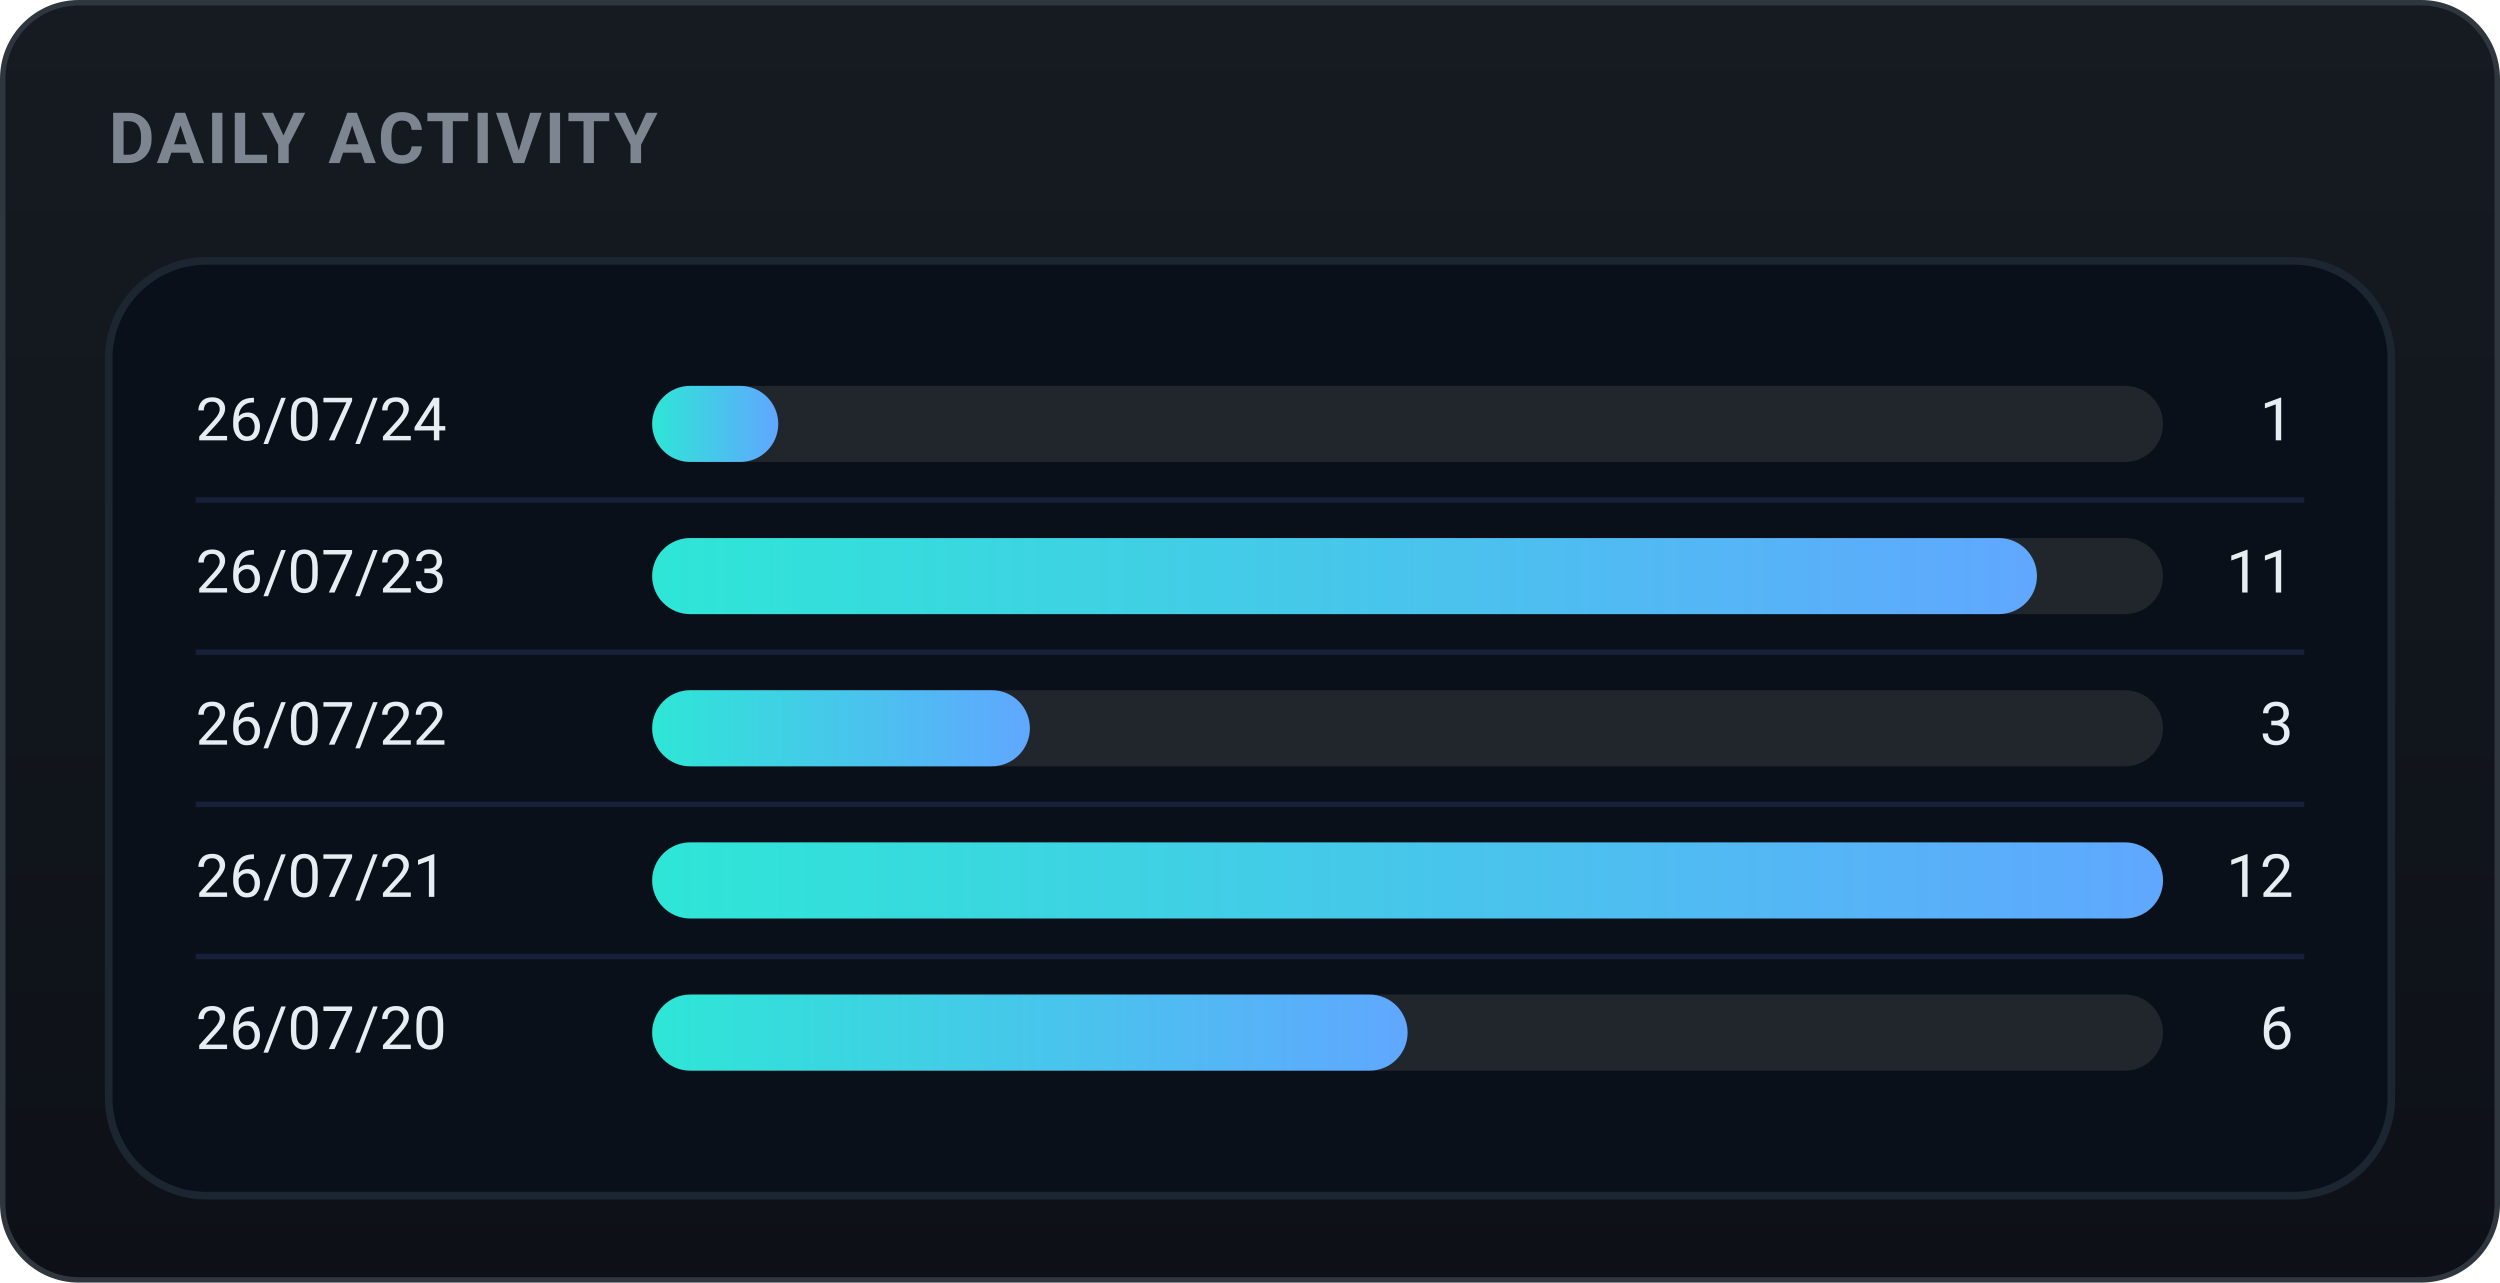
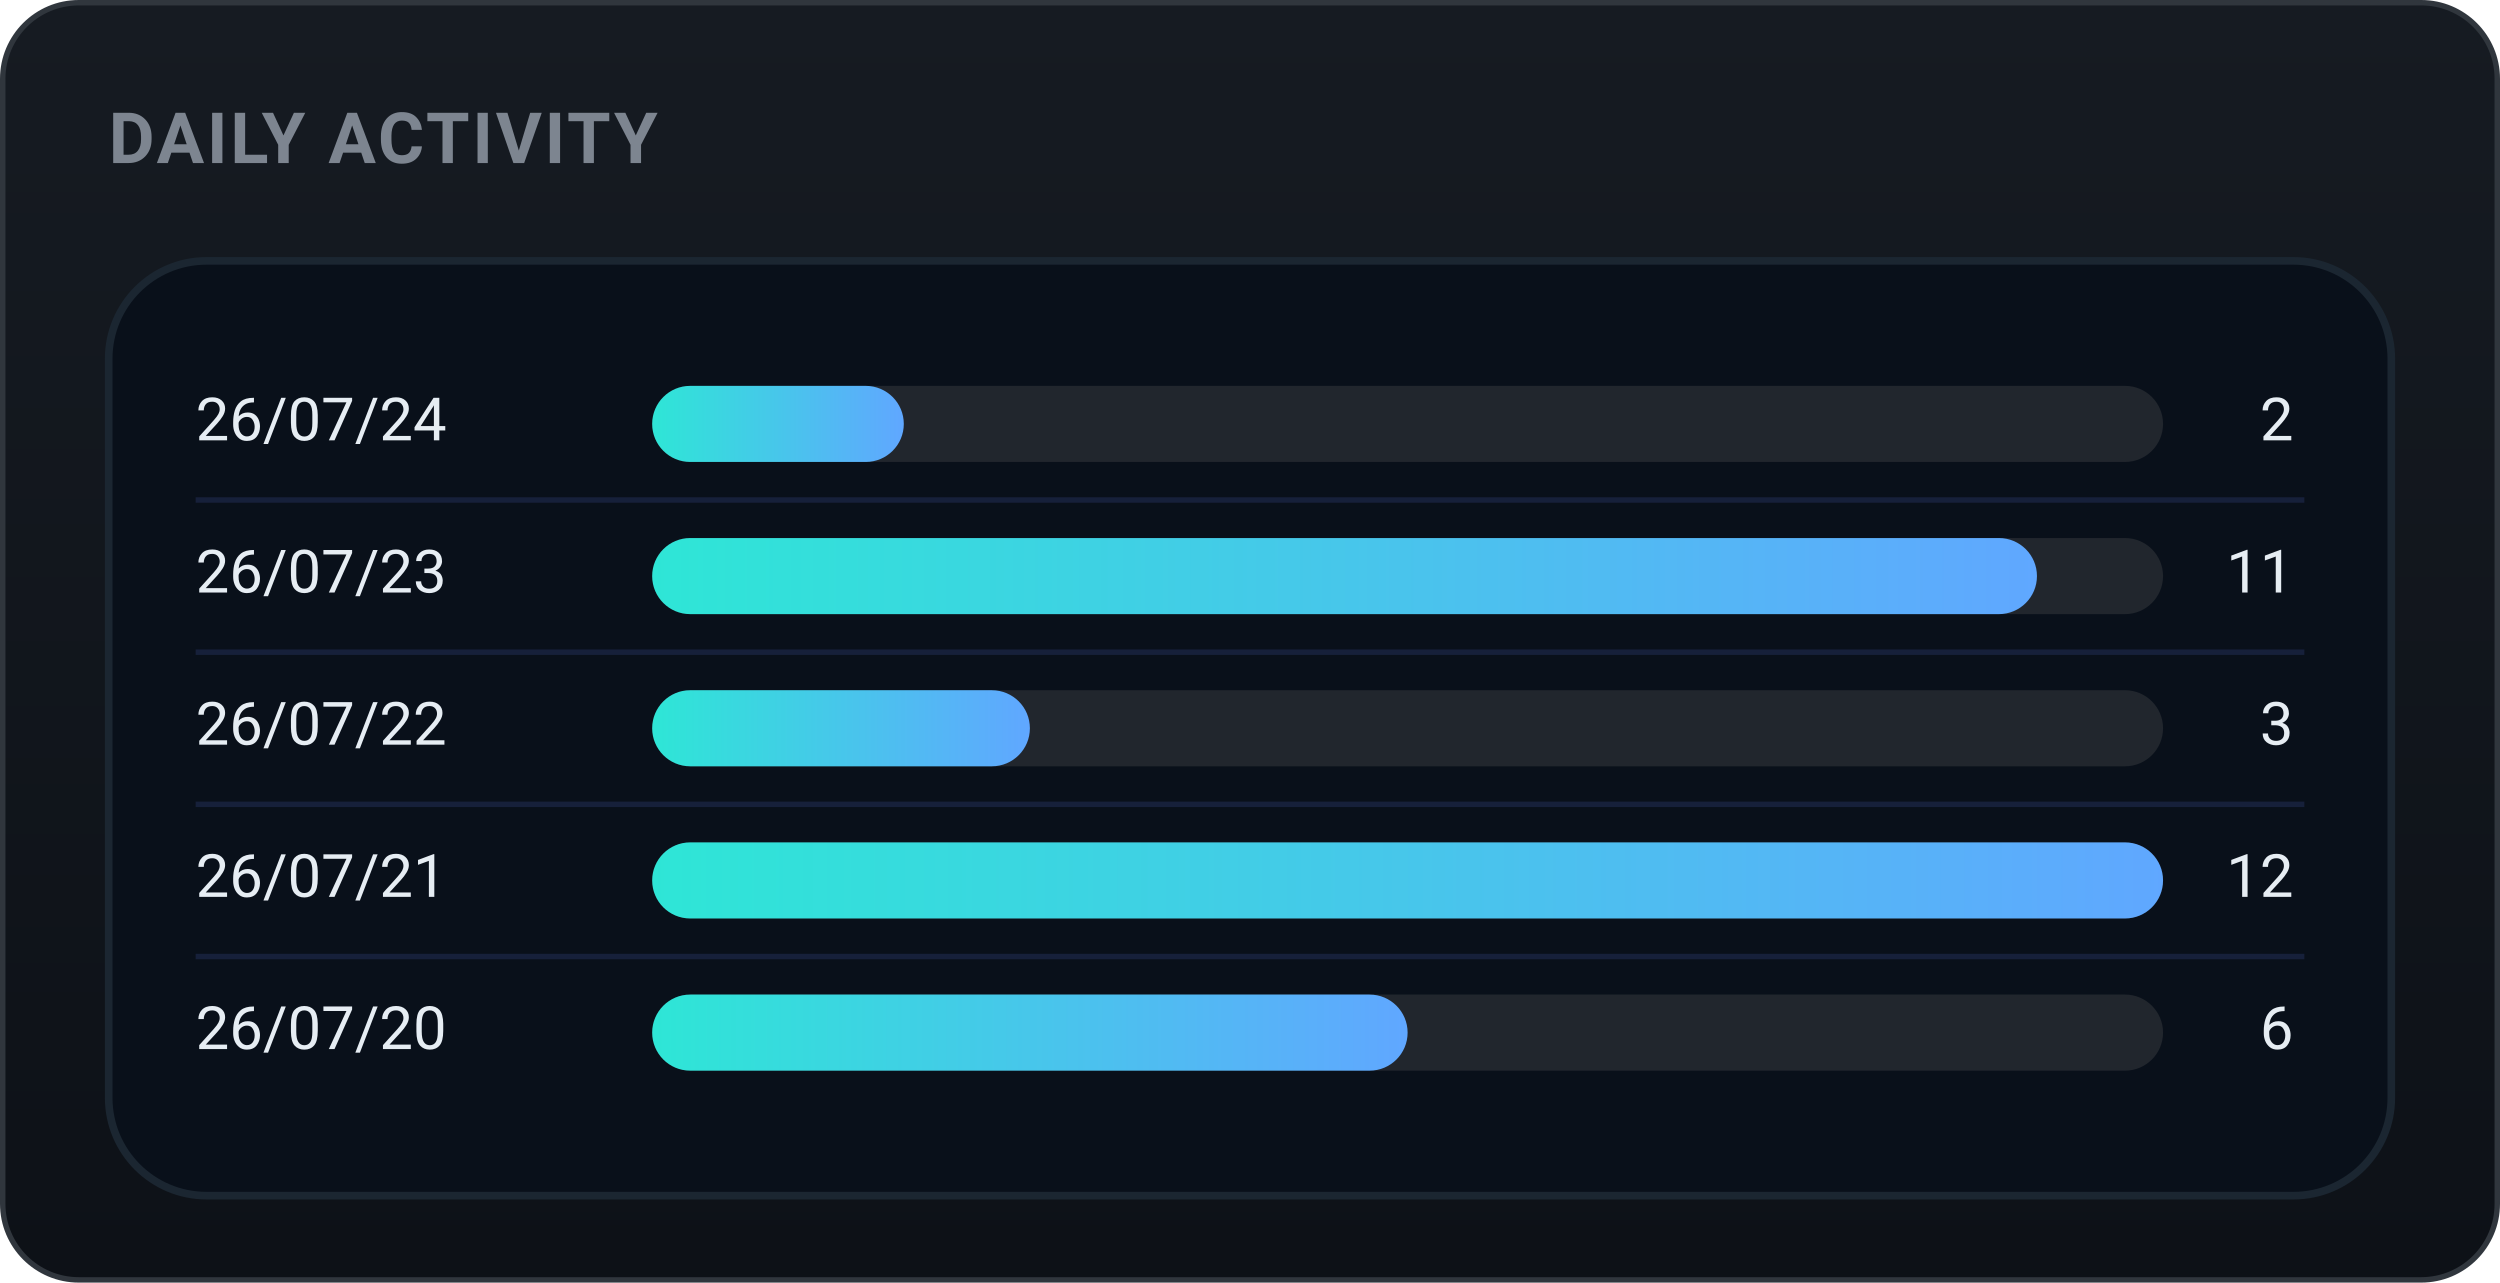
<svg xmlns="http://www.w3.org/2000/svg" width="460" height="236" viewBox="0 0 460 236" role="img" font-family="-apple-system,BlinkMacSystemFont,'Segoe UI',Roboto,'Apple SD Gothic Neo','Malgun Gothic',sans-serif">
  <defs>
    <linearGradient id="bgg" x1="0" y1="0" x2="0" y2="1">
      <stop offset="0" stop-color="#161b22" />
      <stop offset="1" stop-color="#0d1117" />
    </linearGradient>
    <linearGradient id="daily-gradient" x1="0" y1="0" x2="1" y2="0">
      <stop offset="0%" stop-color="#2ee6d6" />
      <stop offset="100%" stop-color="#60a7ff" />
    </linearGradient>
  </defs>
  <rect x="0.5" y="0.5" width="459" height="235" rx="14" fill="url(#bgg)" stroke="#30363d" />
  <text x="20" y="30" font-family="-apple-system,BlinkMacSystemFont,'Segoe UI',Roboto,'Apple SD Gothic Neo','Malgun Gothic',sans-serif" font-size="13" font-weight="700" fill="#7d8590" letter-spacing="0.5">DAILY ACTIVITY</text>
  <rect x="20" y="48" width="420" height="172" rx="18" fill="#09101a" stroke="#1b2631" stroke-width="1.4" />
  <text x="36" y="78.0" font-size="11" fill="#e6edf3" dominant-baseline="middle">26/07/24</text>
  <rect x="120" y="71.0" width="278" height="14" rx="7.0" fill="#21262d" />
-   <rect x="120" y="71.0" width="23.2" height="14" rx="7.0" fill="url(#daily-gradient)" />
-   <text x="422" y="78.0" font-size="11" fill="#e6edf3" dominant-baseline="middle" text-anchor="end">1</text>
+   <rect x="120" y="71.0" width="46.3" height="14" rx="7.0" fill="url(#daily-gradient)" />
+   <text x="422" y="78.0" font-size="11" fill="#e6edf3" dominant-baseline="middle" text-anchor="end">2</text>
  <line x1="36" y1="92" x2="424" y2="92" stroke="#16203a" stroke-width="1" />
  <text x="36" y="106.0" font-size="11" fill="#e6edf3" dominant-baseline="middle">26/07/23</text>
  <rect x="120" y="99.0" width="278" height="14" rx="7.0" fill="#21262d" />
  <rect x="120" y="99.0" width="254.8" height="14" rx="7.0" fill="url(#daily-gradient)" />
  <text x="422" y="106.0" font-size="11" fill="#e6edf3" dominant-baseline="middle" text-anchor="end">11</text>
  <line x1="36" y1="120" x2="424" y2="120" stroke="#16203a" stroke-width="1" />
  <text x="36" y="134.0" font-size="11" fill="#e6edf3" dominant-baseline="middle">26/07/22</text>
  <rect x="120" y="127.0" width="278" height="14" rx="7.0" fill="#21262d" />
  <rect x="120" y="127.0" width="69.5" height="14" rx="7.0" fill="url(#daily-gradient)" />
  <text x="422" y="134.0" font-size="11" fill="#e6edf3" dominant-baseline="middle" text-anchor="end">3</text>
  <line x1="36" y1="148" x2="424" y2="148" stroke="#16203a" stroke-width="1" />
  <text x="36" y="162.0" font-size="11" fill="#e6edf3" dominant-baseline="middle">26/07/21</text>
  <rect x="120" y="155.0" width="278" height="14" rx="7.0" fill="#21262d" />
  <rect x="120" y="155.0" width="278.0" height="14" rx="7.0" fill="url(#daily-gradient)" />
  <text x="422" y="162.0" font-size="11" fill="#e6edf3" dominant-baseline="middle" text-anchor="end">12</text>
  <line x1="36" y1="176" x2="424" y2="176" stroke="#16203a" stroke-width="1" />
  <text x="36" y="190.0" font-size="11" fill="#e6edf3" dominant-baseline="middle">26/07/20</text>
  <rect x="120" y="183.0" width="278" height="14" rx="7.0" fill="#21262d" />
  <rect x="120" y="183.0" width="139.0" height="14" rx="7.0" fill="url(#daily-gradient)" />
  <text x="422" y="190.0" font-size="11" fill="#e6edf3" dominant-baseline="middle" text-anchor="end">6</text>
</svg>
